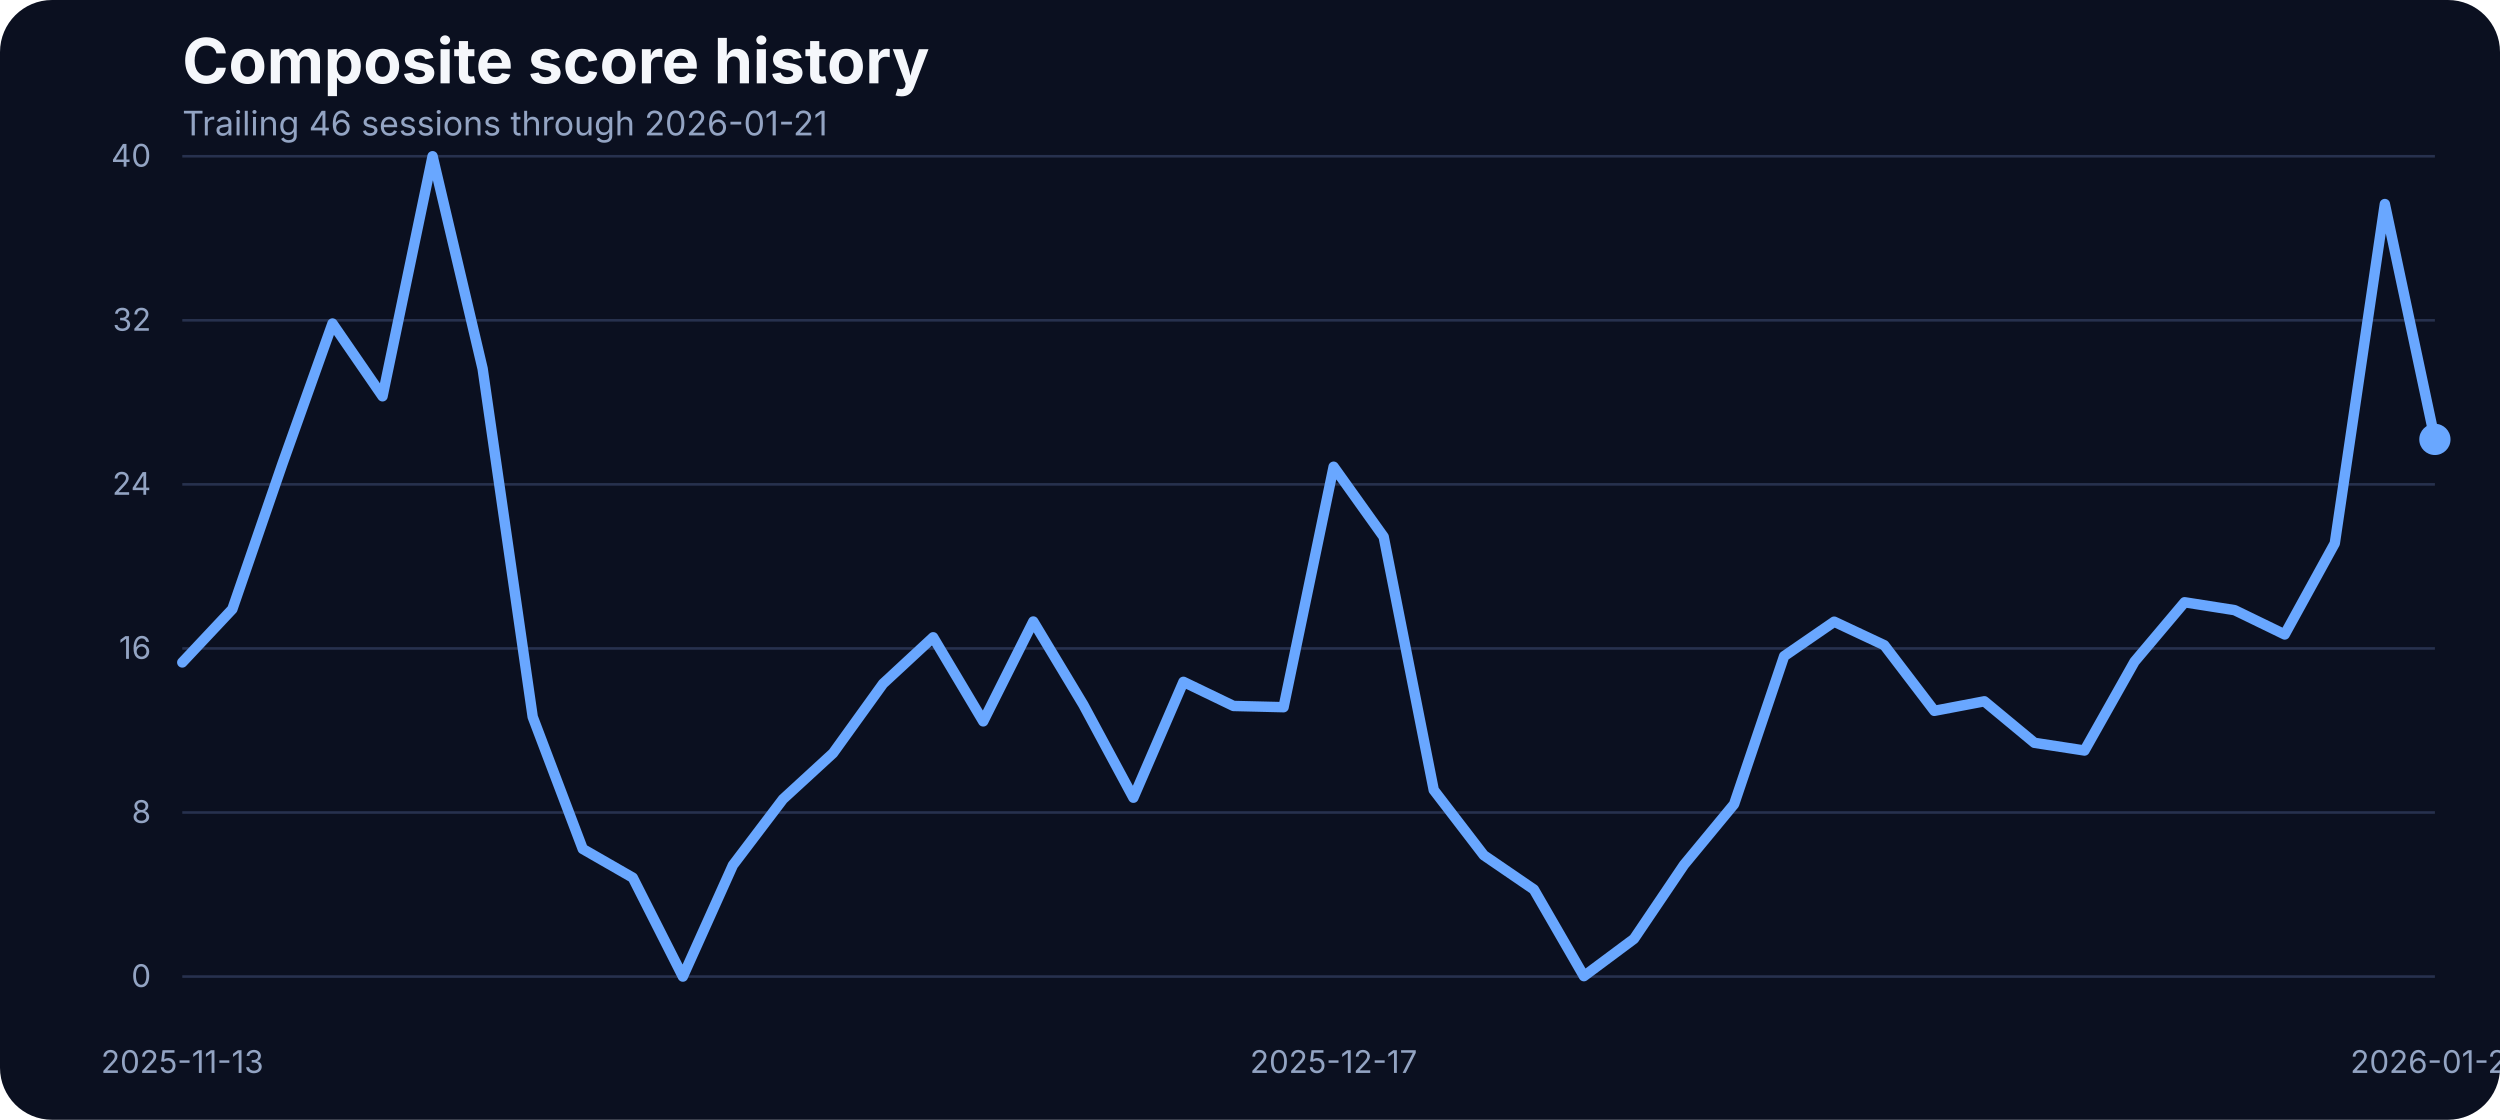
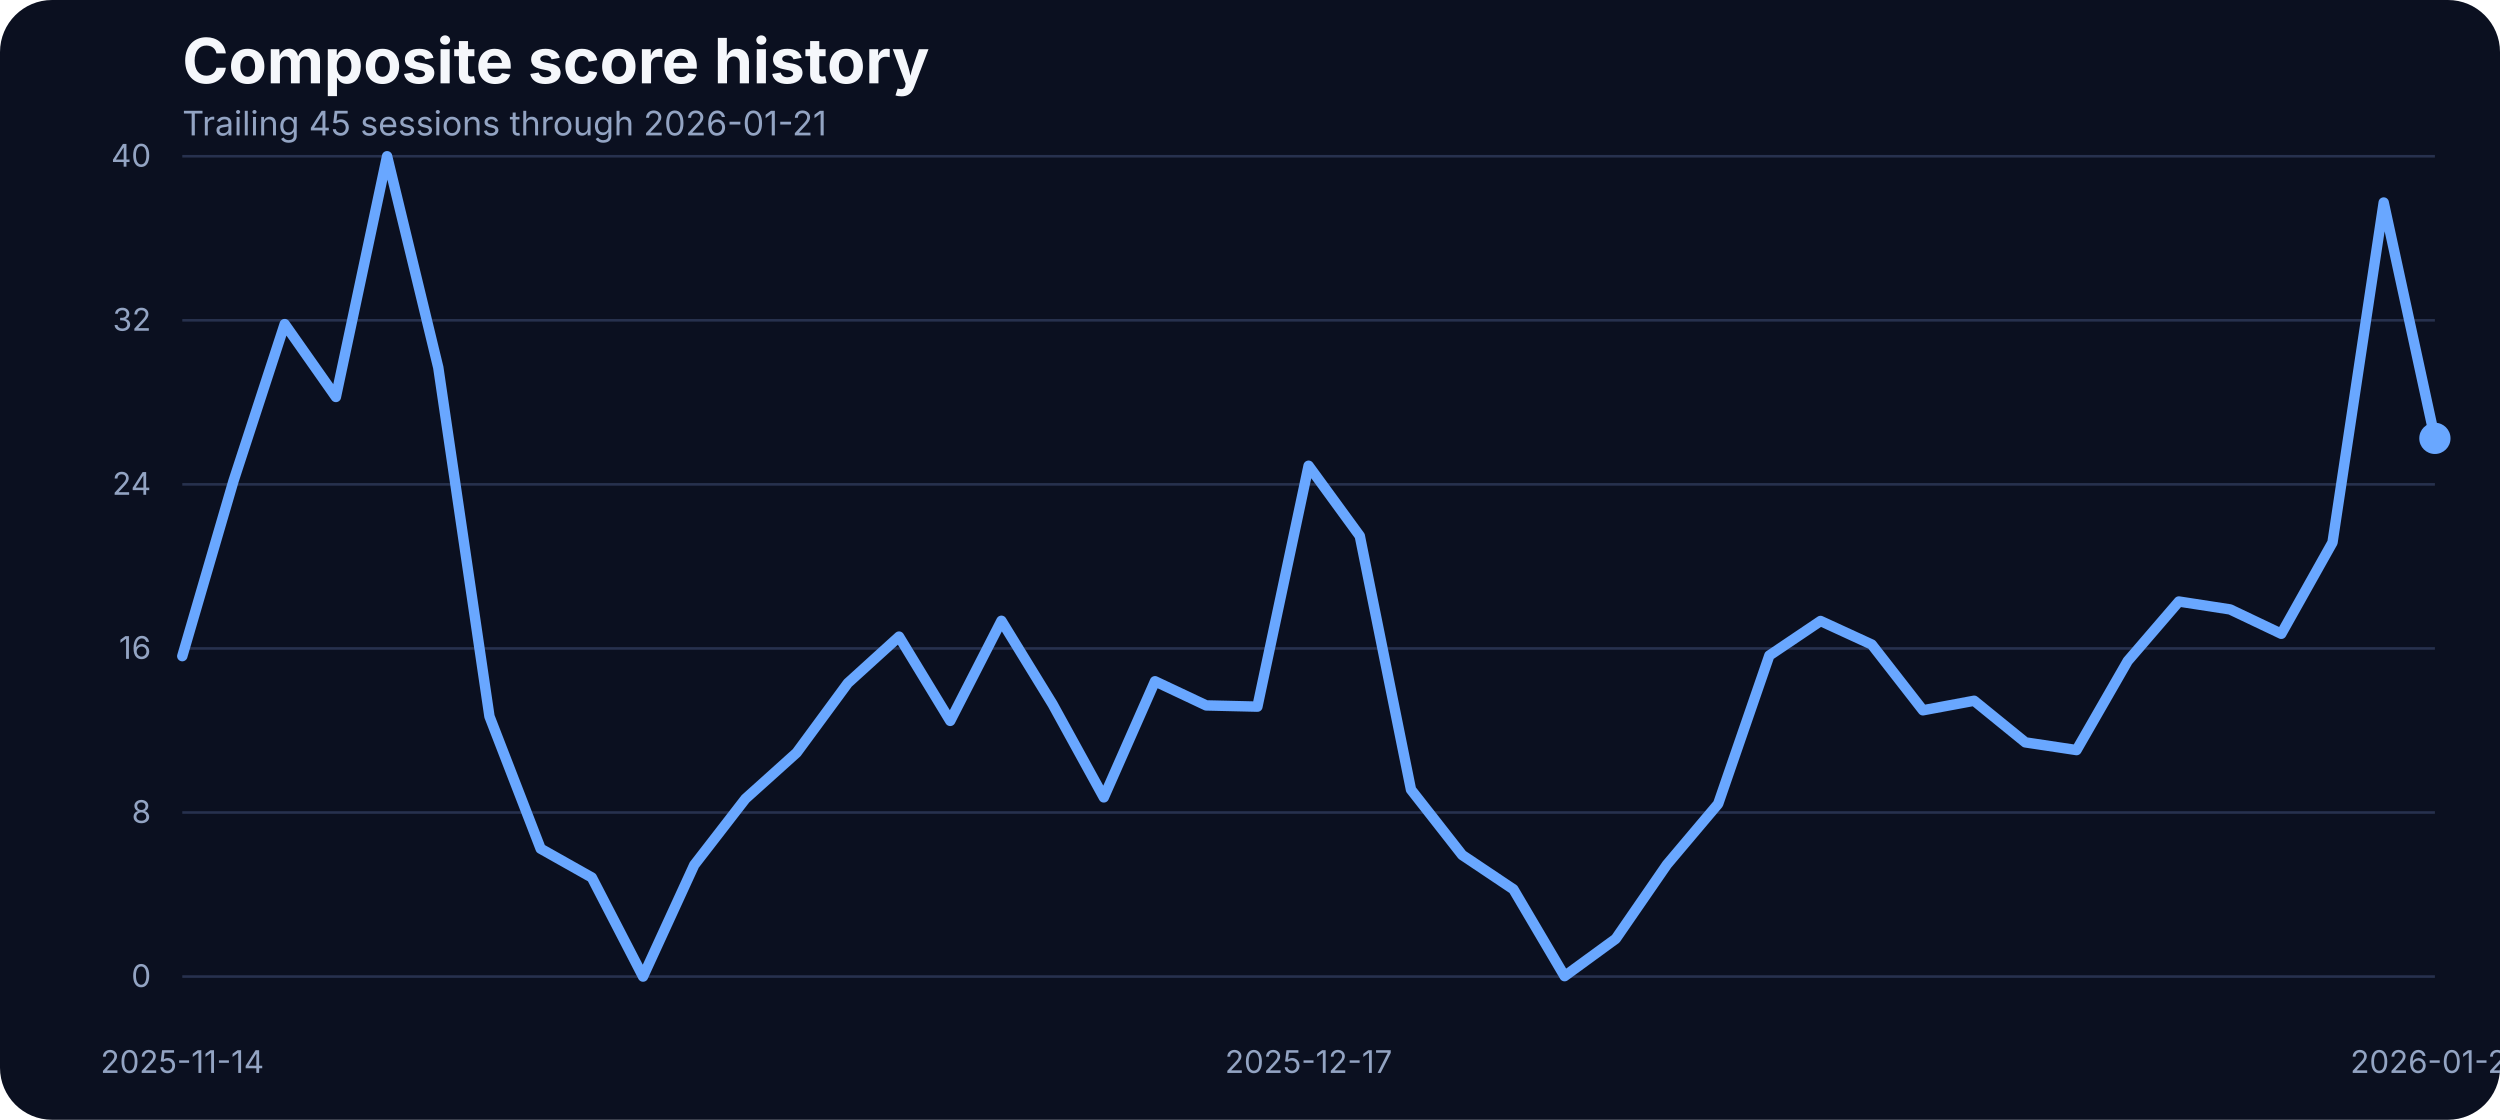
<svg xmlns="http://www.w3.org/2000/svg" width="960" height="430" viewBox="0 0 960 430" role="img" aria-label="Composite score history">
  <rect width="100%" height="100%" fill="#0b1020" rx="20" />
  <text x="70" y="32" fill="#f5f7fb" font-family="Inter, Arial, sans-serif" font-size="24" font-weight="700">Composite score history</text>
-   <text x="70" y="52" fill="#93a4c3" font-family="Inter, Arial, sans-serif" font-size="13">Trailing 46 sessions through 2026-01-21</text>
+   <text x="70" y="52" fill="#93a4c3" font-family="Inter, Arial, sans-serif" font-size="13">Trailing 45 sessions through 2026-01-21</text>
  <line x1="70" x2="935" y1="375.00" y2="375.00" stroke="#27314e" stroke-width="1" />
  <text x="58" y="379.00" text-anchor="end" fill="#93a4c3" font-family="Inter, Arial, sans-serif" font-size="12">0</text>
  <line x1="70" x2="935" y1="312.00" y2="312.00" stroke="#27314e" stroke-width="1" />
  <text x="58" y="316.00" text-anchor="end" fill="#93a4c3" font-family="Inter, Arial, sans-serif" font-size="12">8</text>
  <line x1="70" x2="935" y1="249.00" y2="249.00" stroke="#27314e" stroke-width="1" />
  <text x="58" y="253.00" text-anchor="end" fill="#93a4c3" font-family="Inter, Arial, sans-serif" font-size="12">16</text>
  <line x1="70" x2="935" y1="186.00" y2="186.00" stroke="#27314e" stroke-width="1" />
  <text x="58" y="190.00" text-anchor="end" fill="#93a4c3" font-family="Inter, Arial, sans-serif" font-size="12">24</text>
  <line x1="70" x2="935" y1="123.00" y2="123.00" stroke="#27314e" stroke-width="1" />
  <text x="58" y="127.00" text-anchor="end" fill="#93a4c3" font-family="Inter, Arial, sans-serif" font-size="12">32</text>
  <line x1="70" x2="935" y1="60.00" y2="60.00" stroke="#27314e" stroke-width="1" />
  <text x="58" y="64.00" text-anchor="end" fill="#93a4c3" font-family="Inter, Arial, sans-serif" font-size="12">40</text>
-   <text x="70.00" y="412" text-anchor="middle" fill="#93a4c3" font-family="Inter, Arial, sans-serif" font-size="12">2025-11-13</text>
-   <text x="512.11" y="412" text-anchor="middle" fill="#93a4c3" font-family="Inter, Arial, sans-serif" font-size="12">2025-12-17</text>
+   <text x="70.00" y="412" text-anchor="middle" fill="#93a4c3" font-family="Inter, Arial, sans-serif" font-size="12">2025-11-14</text>
+   <text x="502.50" y="412" text-anchor="middle" fill="#93a4c3" font-family="Inter, Arial, sans-serif" font-size="12">2025-12-17</text>
  <text x="935.00" y="412" text-anchor="middle" fill="#93a4c3" font-family="Inter, Arial, sans-serif" font-size="12">2026-01-21</text>
-   <path d="M 70.00 254.37 L 89.22 233.91 L 108.44 178.14 L 127.67 124.24 L 146.89 152.17 L 166.11 60.00 L 185.33 141.59 L 204.56 275.29 L 223.78 326.00 L 243.00 337.04 L 262.22 375.00 L 281.44 332.22 L 300.67 306.87 L 319.89 289.21 L 339.11 262.53 L 358.33 244.72 L 377.56 277.00 L 396.78 238.66 L 416.00 270.62 L 435.22 306.32 L 454.44 261.83 L 473.67 271.09 L 492.89 271.56 L 512.11 179.23 L 531.33 206.14 L 550.56 303.37 L 569.78 328.41 L 589.00 341.56 L 608.22 374.84 L 627.44 360.53 L 646.67 332.07 L 665.89 308.81 L 685.11 251.96 L 704.33 238.73 L 723.56 247.76 L 742.78 272.96 L 762.00 269.30 L 781.22 285.24 L 800.44 288.20 L 819.67 254.06 L 838.89 231.27 L 858.11 234.30 L 877.33 243.63 L 896.56 208.63 L 915.78 78.36 L 935.00 168.73" fill="none" stroke="#69a7ff" stroke-width="4" stroke-linecap="round" stroke-linejoin="round" />
-   <circle cx="935.00" cy="168.73" r="6" fill="#69a7ff" />
+   <path d="M 70.00 251.95 L 89.66 184.69 L 109.32 124.45 L 128.98 152.43 L 148.64 60.00 L 168.30 141.13 L 187.95 275.09 L 207.61 325.90 L 227.27 336.97 L 246.93 375.00 L 266.59 332.14 L 286.25 306.73 L 305.91 289.04 L 325.57 262.31 L 345.23 244.46 L 364.89 276.81 L 384.55 238.39 L 404.20 270.42 L 423.86 306.19 L 443.52 261.61 L 463.18 270.88 L 482.84 271.35 L 502.50 178.85 L 522.16 205.81 L 541.82 303.22 L 561.48 328.32 L 581.14 341.49 L 600.80 374.84 L 620.45 360.50 L 640.11 331.98 L 659.77 308.68 L 679.43 251.71 L 699.09 238.46 L 718.75 247.50 L 738.41 272.75 L 758.07 269.09 L 777.73 285.07 L 797.39 288.03 L 817.05 253.82 L 836.70 230.98 L 856.36 234.02 L 876.02 243.37 L 895.68 208.30 L 915.34 77.77 L 935.00 168.33" fill="none" stroke="#69a7ff" stroke-width="4" stroke-linecap="round" stroke-linejoin="round" />
+   <circle cx="935.00" cy="168.33" r="6" fill="#69a7ff" />
</svg>
